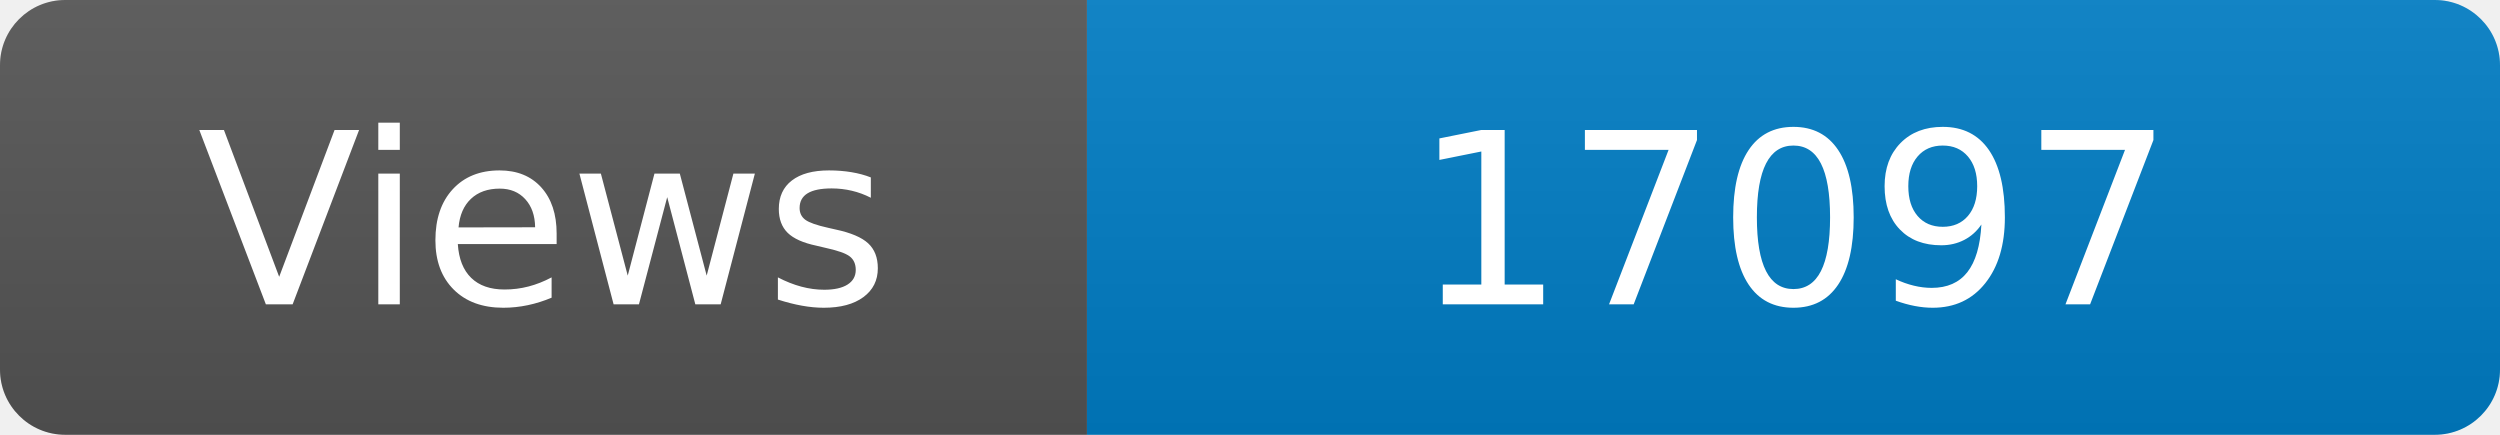
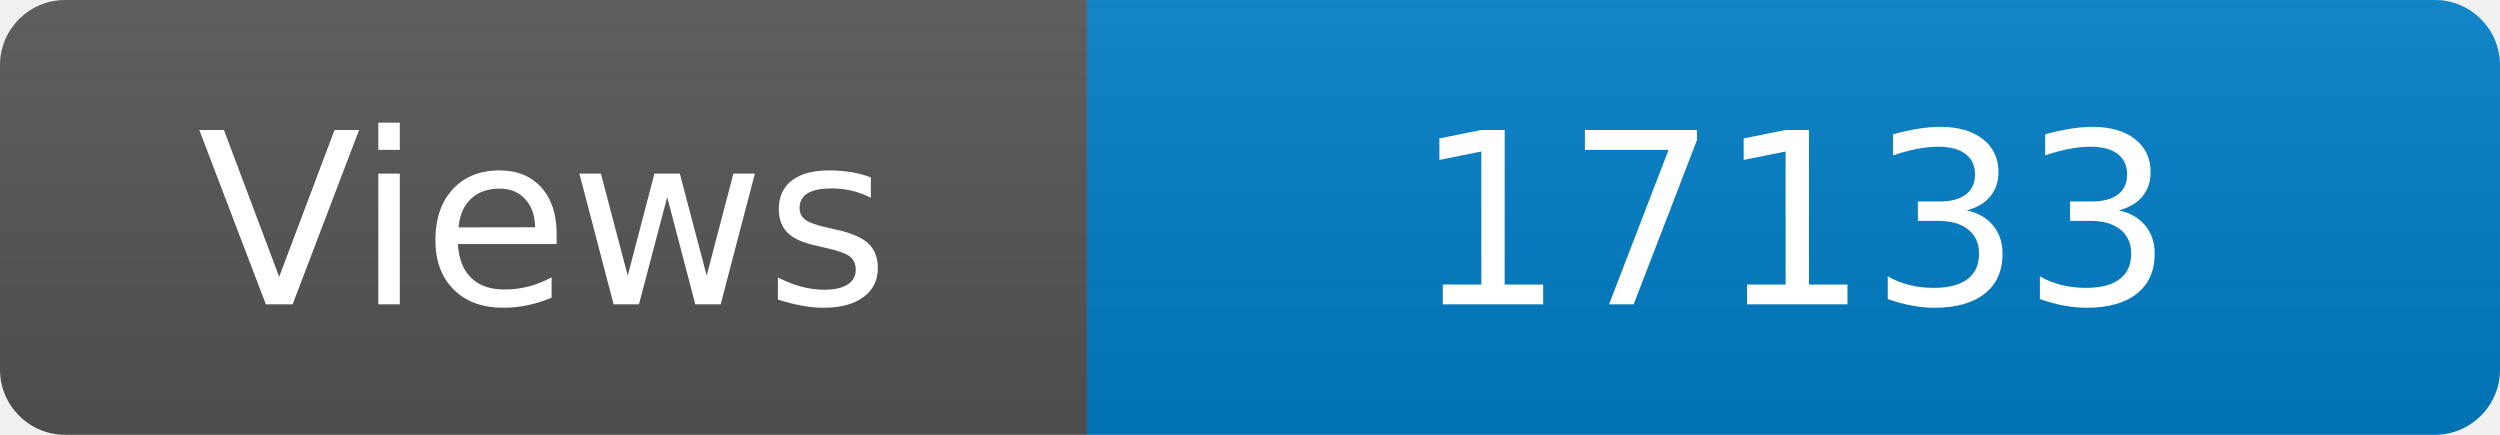
<svg xmlns="http://www.w3.org/2000/svg" width="115" height="20" role="img" aria-label="Maintained?: yes">
  <linearGradient id="s" x2="0" y2="100%">
    <stop offset="0" stop-color="#bbb" stop-opacity=".1" />
    <stop offset="1" stop-opacity=".1" />
  </linearGradient>
  <clipPath id="r">
    <rect width="115" height="20" rx="3" fill="#fff" />
  </clipPath>
  <g clip-path="url(#r)">
    <rect width="50" height="20" fill="#555" />
    <rect x="50" width="160" height="20" fill="#007ec6" />
    <rect width="115" height="20" fill="url(#s)" />
  </g>
  <g fill="#fff" text-anchor="middle" font-family="Verdana,Geneva,DejaVu Sans,sans-serif" font-size="110">
    <text x="250" y="140" transform="scale(.1)" fill="#fff">Views</text>
-     <text x="825" y="140" transform="scale(.1)" fill="#fff">17097</text>
+     <text x="825" y="140" transform="scale(.1)" fill="#fff">17133</text>
  </g>
</svg>
